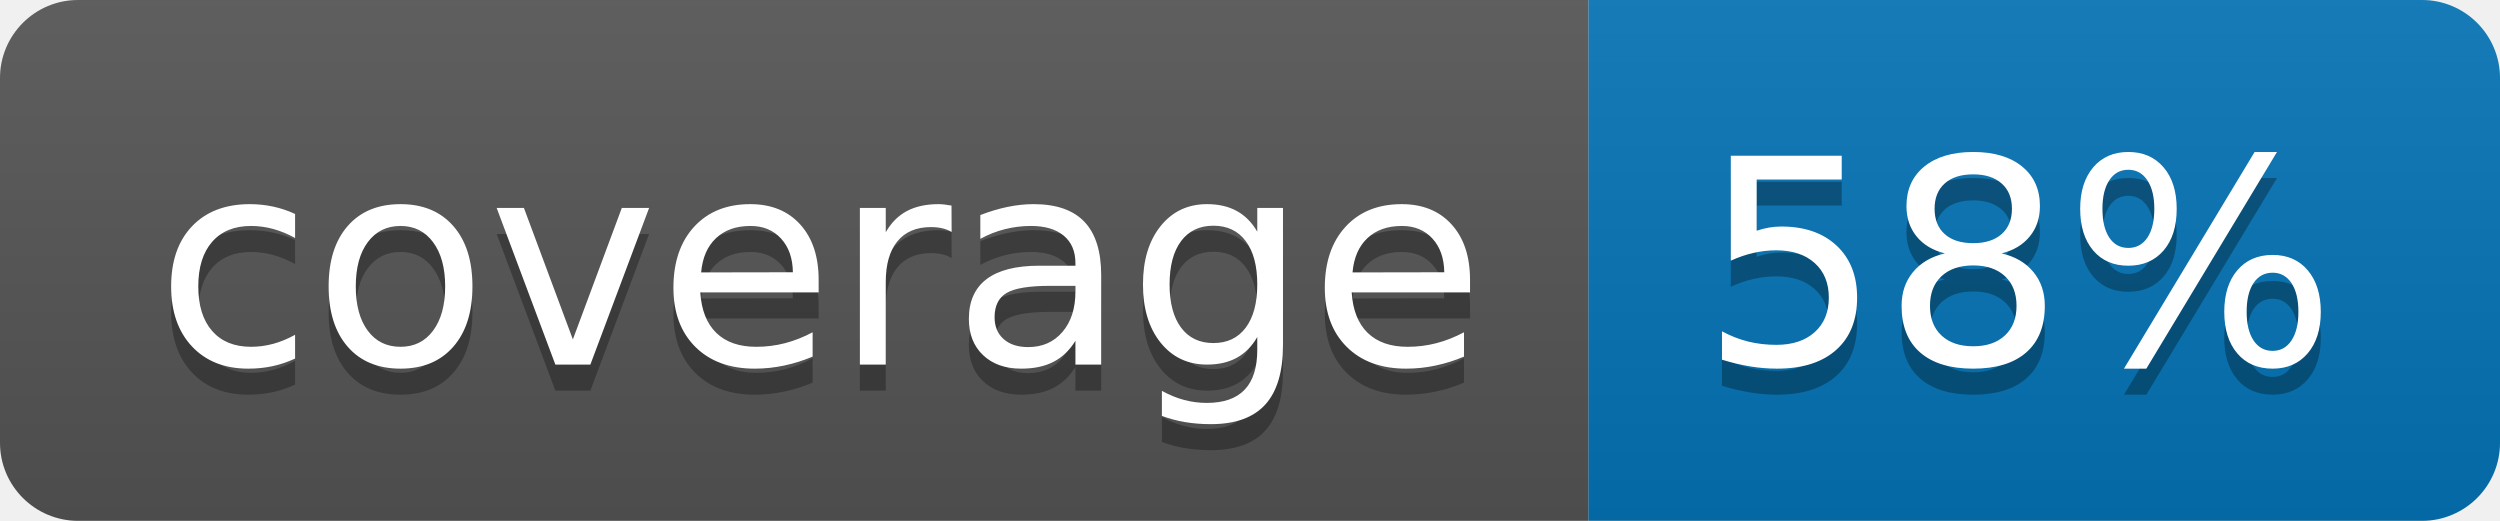
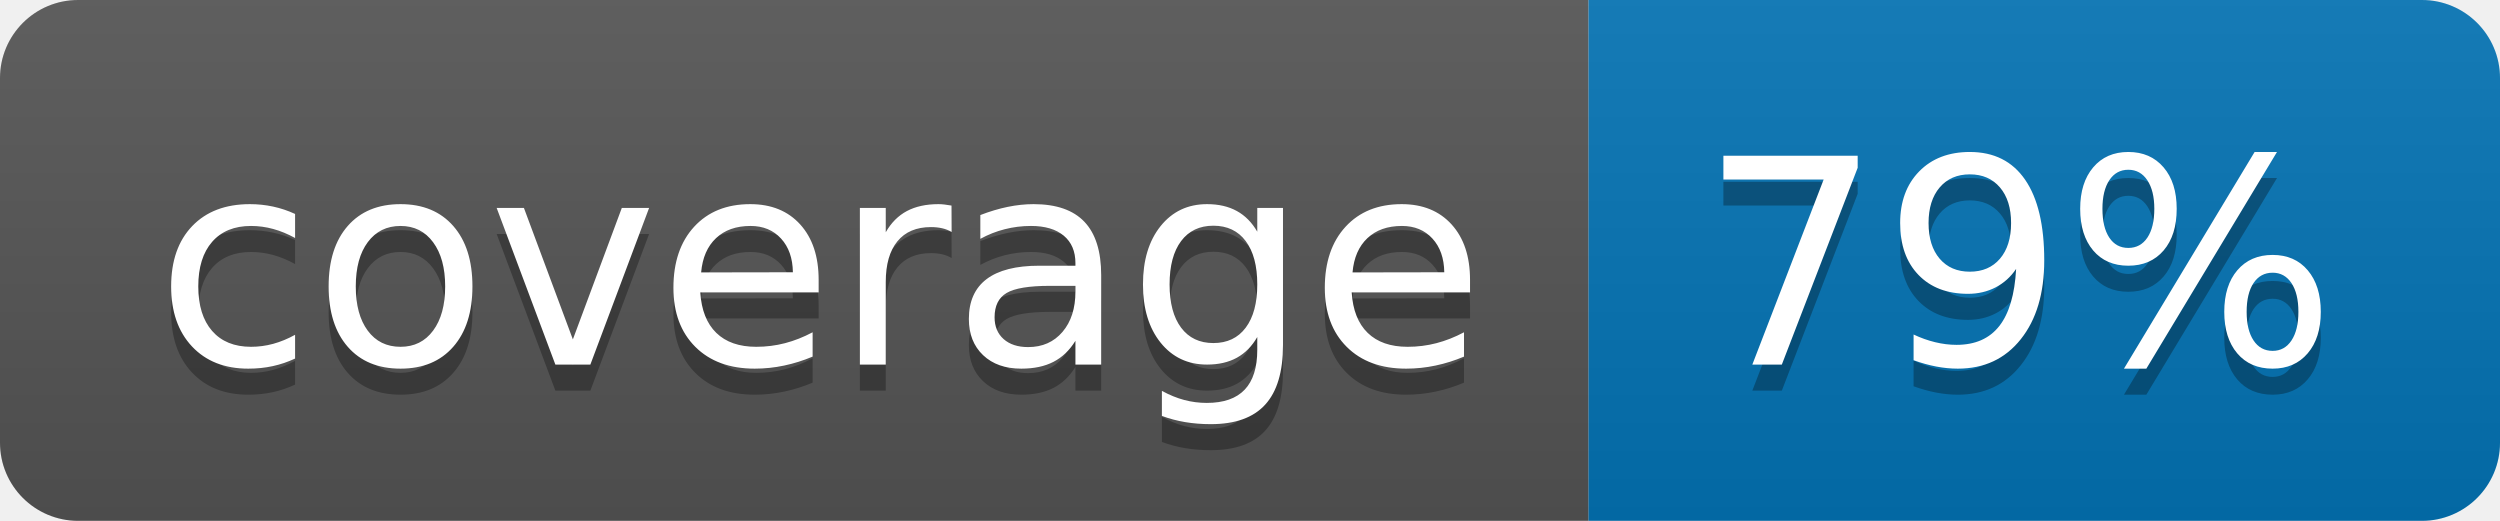
<svg xmlns="http://www.w3.org/2000/svg" width="96" height="20">
  <linearGradient id="b" x2="0" y2="100%">
    <stop offset="0" stop-color="#bbb" stop-opacity=".1" />
    <stop offset="1" stop-opacity=".1" />
  </linearGradient>
  <clipPath id="a">
    <rect width="96" height="20" rx="3" fill="#fff" />
  </clipPath>
  <g clip-path="url(#a)">
    <path fill="#555" d="M0 0h61v20H0z" />
    <path fill="#0374B5" d="M61 0h35v20H61z" />
    <path fill="url(#b)" d="M0 0h96v20H0z" />
  </g>
  <g fill="#fff" text-anchor="middle" font-family="DejaVu Sans,Verdana,Geneva,sans-serif" font-size="110">
    <text x="315" y="150" fill="#010101" fill-opacity=".3" transform="scale(.1)" textLength="510">coverage</text>
    <text x="315" y="140" transform="scale(.1)" textLength="510">coverage</text>
-     <text x="775" y="150" fill="#010101" fill-opacity=".3" transform="scale(.1)" textLength="250">58%</text>
-     <text x="775" y="140" transform="scale(.1)" textLength="250">58%</text>
+     <text x="775" y="150" fill="#010101" fill-opacity=".3" transform="scale(.1)" textLength="250">79%</text>
+     <text x="775" y="140" transform="scale(.1)" textLength="250">79%</text>
  </g>
</svg>
